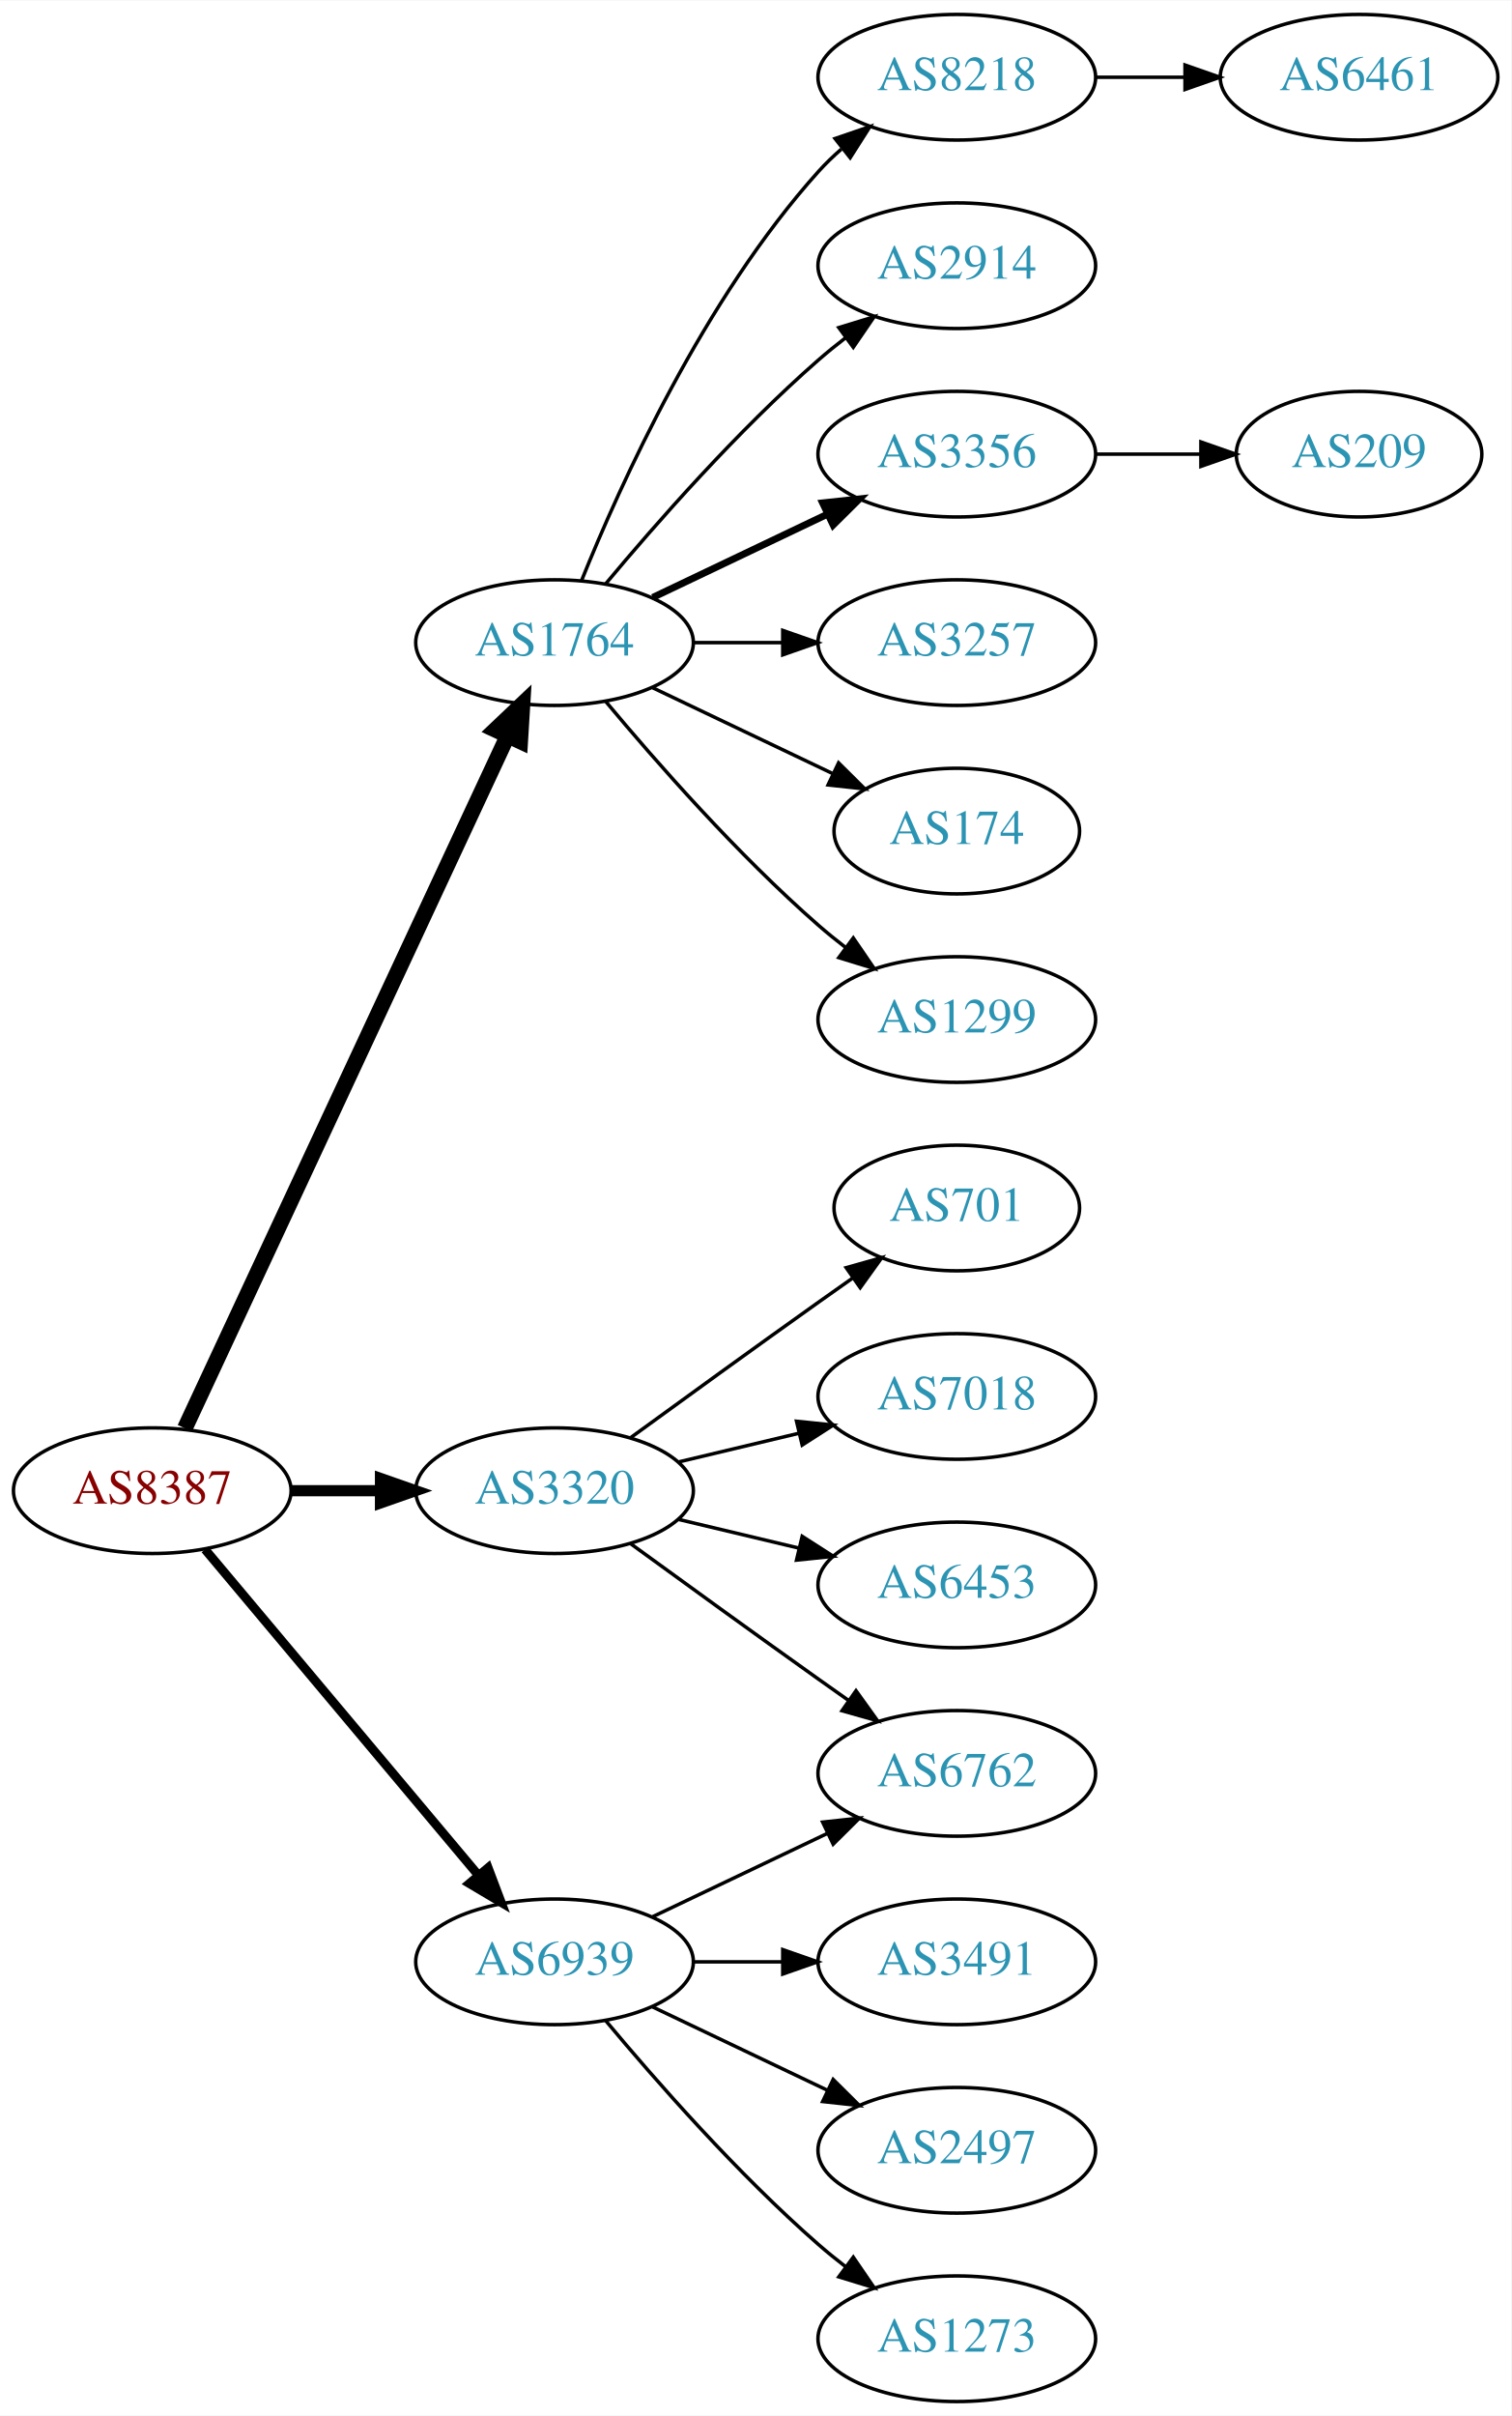
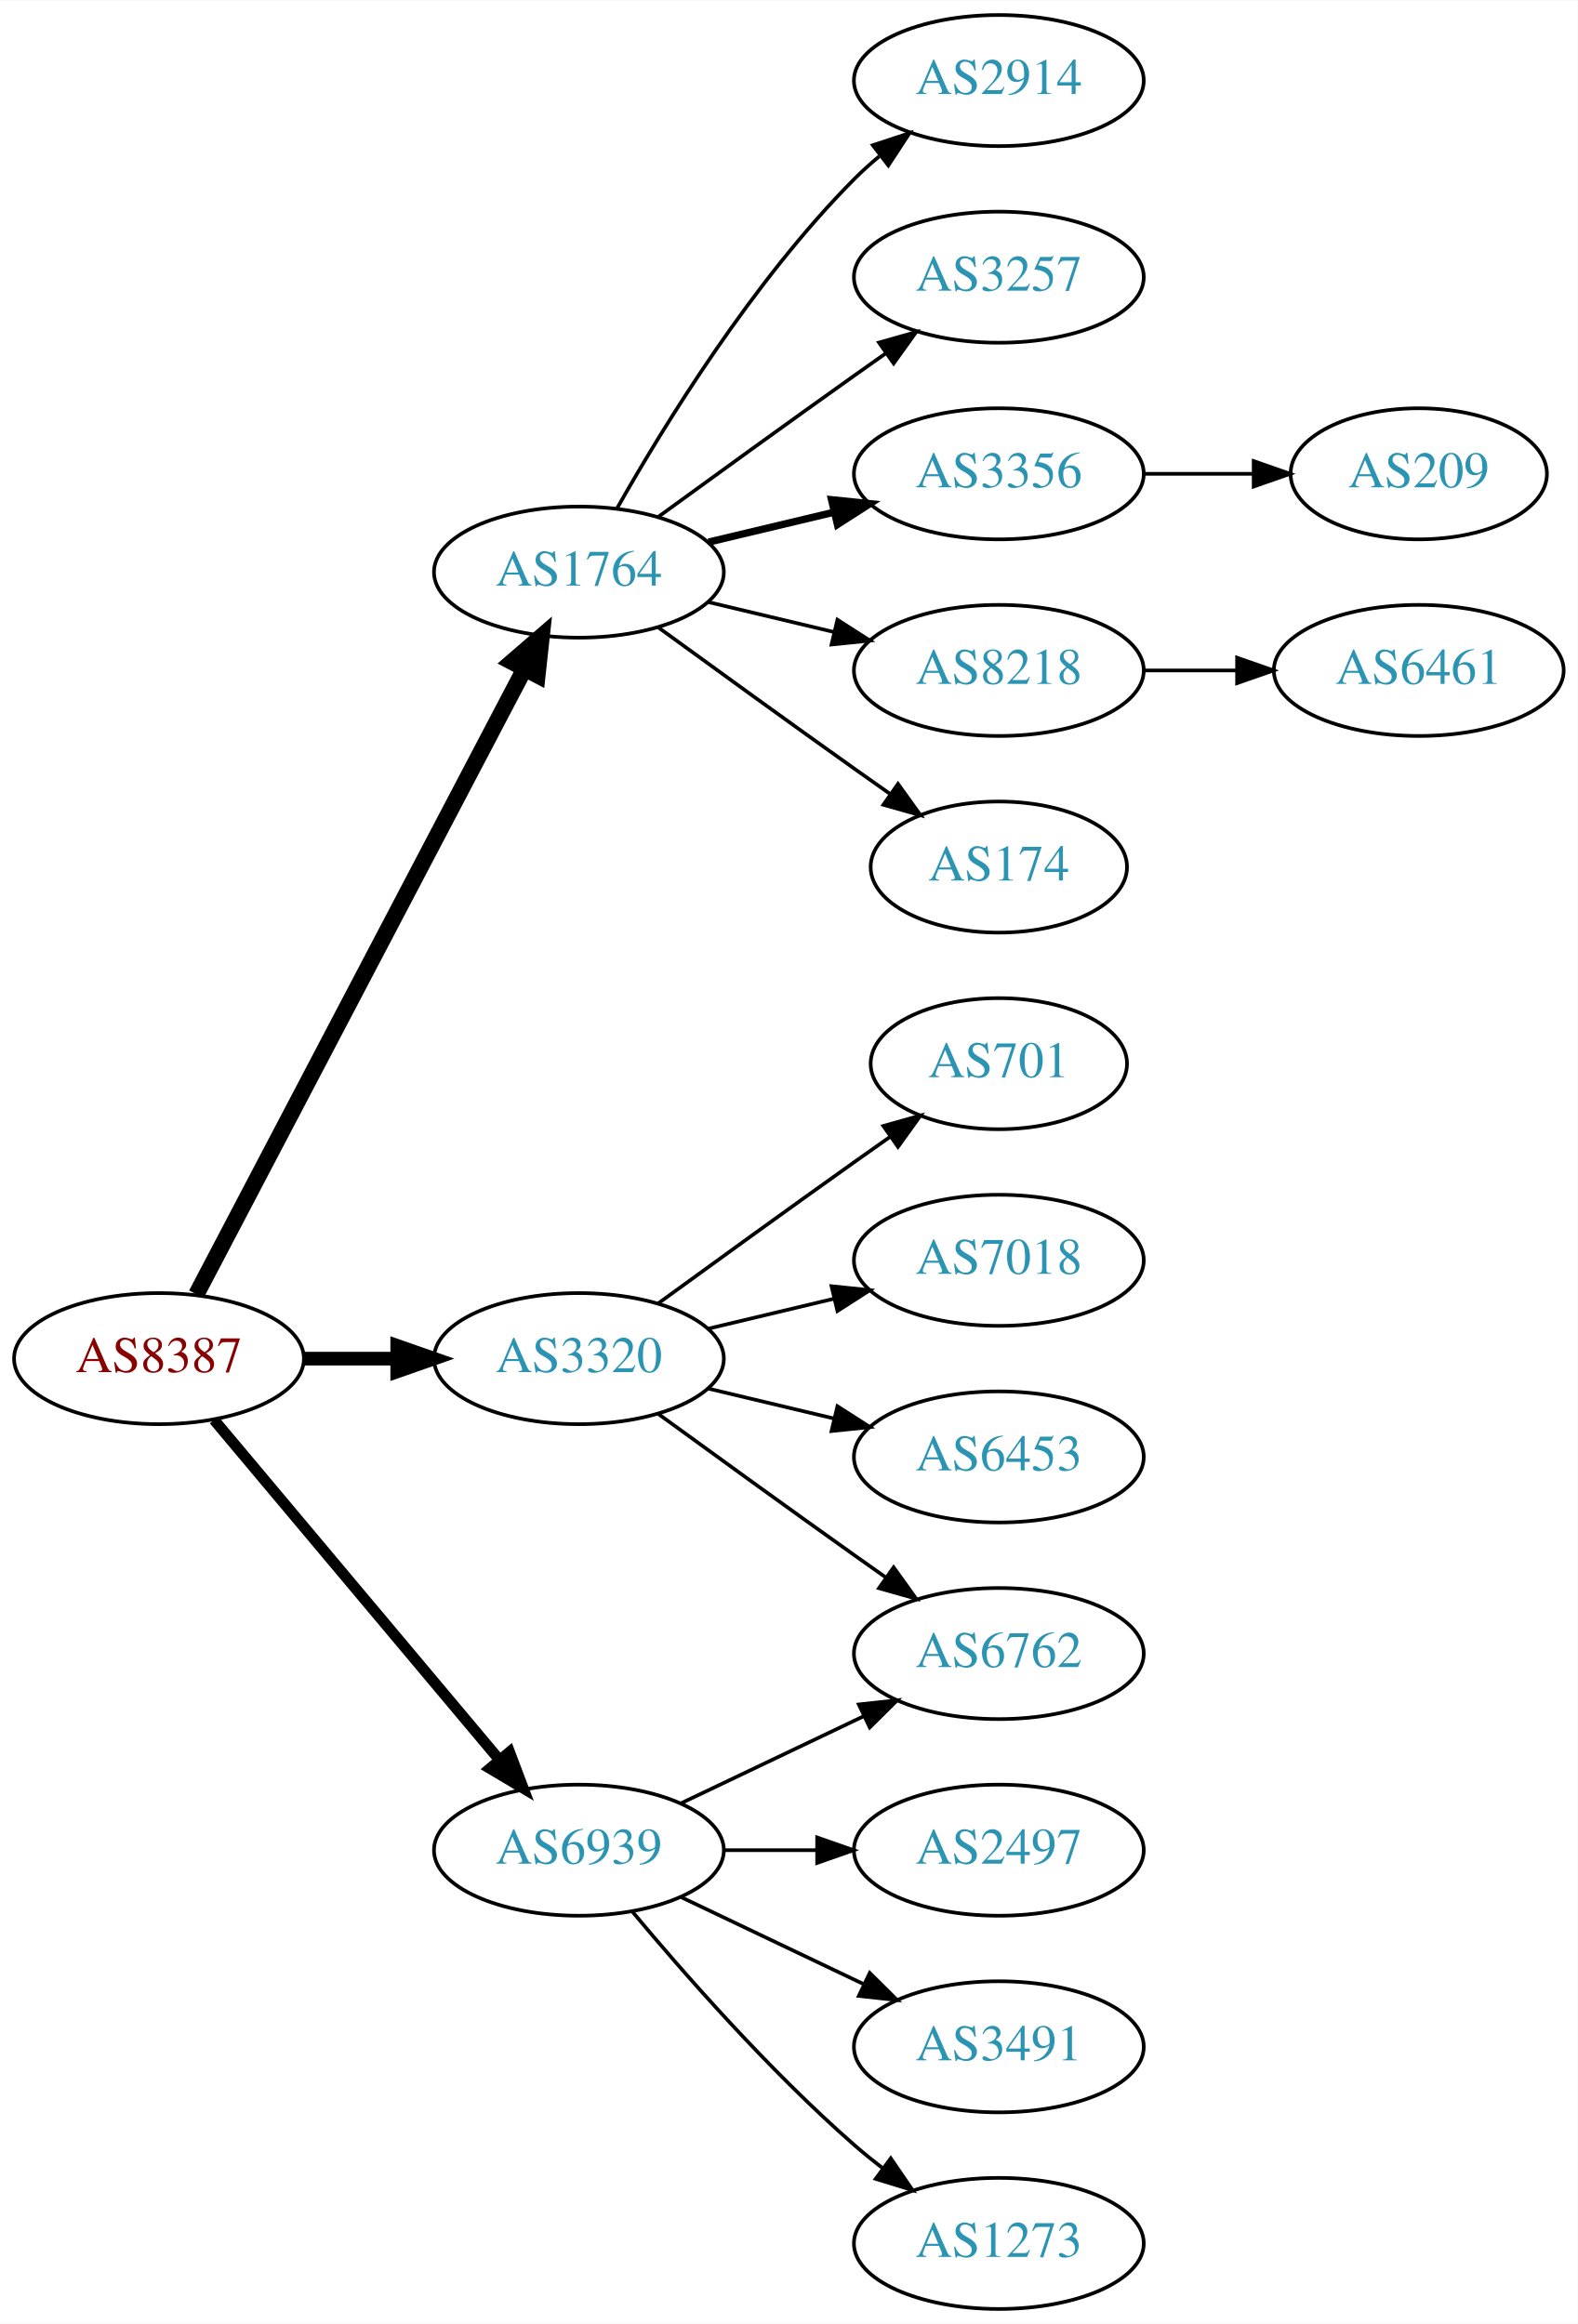
- <svg xmlns="http://www.w3.org/2000/svg" xmlns:xlink="http://www.w3.org/1999/xlink" width="433pt" height="692pt" viewBox="0.00 0.00 433.17 692.00">
-   <g id="graph0" class="graph" transform="scale(1 1) rotate(0) translate(4 688)">
-     <polygon fill="white" stroke="none" points="-4,4 -4,-688 429.172,-688 429.172,4 -4,4" />
+ <svg xmlns="http://www.w3.org/2000/svg" xmlns:xlink="http://www.w3.org/1999/xlink" width="433pt" height="638pt" viewBox="0.00 0.00 433.17 638.00">
+   <g id="graph0" class="graph" transform="scale(1 1) rotate(0) translate(4 634)">
+     <polygon fill="white" stroke="none" points="-4,4 -4,-634 429.172,-634 429.172,4 -4,4" />
    <g id="node1" class="node">
      <g id="a_node1">
        <a xlink:href="/asn/8387" xlink:title="AS8387 ~ Rennweg 97-99 [AT]">
          <ellipse fill="#ffffff" stroke="black" cx="39.647" cy="-261" rx="39.794" ry="18" />
          <text text-anchor="middle" x="39.647" y="-257.3" font-family="Times,serif" font-size="14.00" fill="#880000">AS8387</text>
        </a>
      </g>
    </g>
    <g id="node2" class="node">
      <g id="a_node2">
        <a xlink:href="/asn/1764" xlink:title="AS1764 ~ NEXTLAYER-AS [AT]">
-           <ellipse fill="#ffffff" stroke="black" cx="154.939" cy="-504" rx="39.794" ry="18" />
-           <text text-anchor="middle" x="154.939" y="-500.3" font-family="Times,serif" font-size="14.00" fill="#2c94b3">AS1764</text>
+           <ellipse fill="#ffffff" stroke="black" cx="154.939" cy="-477" rx="39.794" ry="18" />
+           <text text-anchor="middle" x="154.939" y="-473.3" font-family="Times,serif" font-size="14.00" fill="#2c94b3">AS1764</text>
        </a>
      </g>
    </g>
    <g id="edge1" class="edge">
-       <path fill="none" stroke="black" stroke-width="4.5" d="M48.977,-278.868C68.667,-321.101 118.167,-427.272 141.457,-477.227" />
-       <polygon fill="black" stroke="black" stroke-width="4.5" points="137.955,-479.034 145.749,-486.433 145.092,-475.706 137.955,-479.034" />
+       <path fill="none" stroke="black" stroke-width="4.5" d="M49.918,-278.676C69.759,-316.505 116.437,-405.499 139.923,-450.278" />
+       <polygon fill="black" stroke="black" stroke-width="4.5" points="136.567,-452.356 144.699,-459.383 143.541,-448.698 136.567,-452.356" />
    </g>
    <g id="node3" class="node">
      <g id="a_node3">
        <a xlink:href="/asn/3320" xlink:title="AS3320 ~ DTAG [DE]">
          <ellipse fill="#ffffff" stroke="black" cx="154.939" cy="-261" rx="39.794" ry="18" />
          <text text-anchor="middle" x="154.939" y="-257.3" font-family="Times,serif" font-size="14.00" fill="#2c94b3">AS3320</text>
        </a>
      </g>
    </g>
    <g id="edge2" class="edge">
-       <path fill="none" stroke="black" stroke-width="3.214" d="M79.319,-261C87.522,-261 96.286,-261 104.818,-261" />
-       <polygon fill="black" stroke="black" stroke-width="3.214" points="105.057,-264.5 115.057,-261 105.057,-257.5 105.057,-264.5" />
+       <path fill="none" stroke="black" stroke-width="3.75" d="M79.319,-261C87.522,-261 96.286,-261 104.818,-261" />
+       <polygon fill="black" stroke="black" stroke-width="3.75" points="105.057,-264.5 115.057,-261 105.057,-257.5 105.057,-264.5" />
    </g>
    <g id="node4" class="node">
      <g id="a_node4">
        <a xlink:href="/asn/6939" xlink:title="AS6939 ~ Hurricane Electric LLC [US]">
          <ellipse fill="#ffffff" stroke="black" cx="154.939" cy="-126" rx="39.794" ry="18" />
          <text text-anchor="middle" x="154.939" y="-122.3" font-family="Times,serif" font-size="14.00" fill="#2c94b3">AS6939</text>
        </a>
      </g>
    </g>
    <g id="edge3" class="edge">
-       <path fill="none" stroke="black" stroke-width="2.571" d="M54.766,-244.175C74.441,-220.731 110.245,-178.066 133.023,-150.924" />
-       <polygon fill="black" stroke="black" stroke-width="2.571" points="135.895,-152.947 139.642,-143.037 130.533,-148.447 135.895,-152.947" />
+       <path fill="none" stroke="black" stroke-width="3" d="M54.766,-244.175C74.441,-220.731 110.245,-178.066 133.023,-150.924" />
+       <polygon fill="black" stroke="black" stroke-width="3" points="135.895,-152.947 139.642,-143.037 130.533,-148.447 135.895,-152.947" />
    </g>
    <g id="node5" class="node">
      <g id="a_node5">
-         <a xlink:href="/asn/8218" xlink:title="AS8218 ~ legacy Neotelecoms [FR]">
-           <ellipse fill="#ffffff" stroke="black" cx="270.232" cy="-666" rx="39.794" ry="18" />
-           <text text-anchor="middle" x="270.232" y="-662.3" font-family="Times,serif" font-size="14.00" fill="#2c94b3">AS8218</text>
-         </a>
-       </g>
-     </g>
-     <g id="edge4" class="edge">
-       <path fill="none" stroke="black" d="M162.687,-521.787C173.738,-549.243 197.791,-602.578 230.586,-639 232.588,-641.224 234.807,-643.363 237.14,-645.397" />
-       <polygon fill="black" stroke="black" points="235.338,-648.433 245.359,-651.873 239.67,-642.935 235.338,-648.433" />
-     </g>
-     <g id="node6" class="node">
-       <g id="a_node6">
        <a xlink:href="/asn/2914" xlink:title="AS2914 ~ NTT America, Inc. [US]">
          <ellipse fill="#ffffff" stroke="black" cx="270.232" cy="-612" rx="39.794" ry="18" />
          <text text-anchor="middle" x="270.232" y="-608.3" font-family="Times,serif" font-size="14.00" fill="#2c94b3">AS2914</text>
        </a>
      </g>
    </g>
+     <g id="edge4" class="edge">
+       <path fill="none" stroke="black" d="M165.399,-494.49C178.181,-517.096 202.613,-556.886 230.586,-585 232.697,-587.121 234.993,-589.188 237.378,-591.171" />
+       <polygon fill="black" stroke="black" points="235.631,-594.242 245.694,-597.556 239.894,-588.69 235.631,-594.242" />
+     </g>
+     <g id="node6" class="node">
+       <g id="a_node6">
+         <a xlink:href="/asn/3257" xlink:title="AS3257 ~ GTT [DE]">
+           <ellipse fill="#ffffff" stroke="black" cx="270.232" cy="-558" rx="39.794" ry="18" />
+           <text text-anchor="middle" x="270.232" y="-554.3" font-family="Times,serif" font-size="14.00" fill="#2c94b3">AS3257</text>
+         </a>
+       </g>
+     </g>
    <g id="edge5" class="edge">
-       <path fill="none" stroke="black" d="M169.569,-520.817C183.852,-537.929 207.398,-564.745 230.586,-585 233.052,-587.154 235.69,-589.294 238.388,-591.372" />
-       <polygon fill="black" stroke="black" points="236.413,-594.264 246.542,-597.37 240.561,-588.625 236.413,-594.264" />
+       <path fill="none" stroke="black" d="M176.788,-492.222C191.722,-503.091 212.335,-518.025 230.586,-531 233.406,-533.005 236.349,-535.085 239.297,-537.159" />
+       <polygon fill="black" stroke="black" points="237.325,-540.05 247.522,-542.926 241.344,-534.319 237.325,-540.05" />
    </g>
    <g id="node7" class="node">
      <g id="a_node7">
        <a xlink:href="/asn/3356" xlink:title="AS3356 ~ Level 3 Parent, LLC [US]">
-           <ellipse fill="#ffffff" stroke="black" cx="270.232" cy="-558" rx="39.794" ry="18" />
-           <text text-anchor="middle" x="270.232" y="-554.3" font-family="Times,serif" font-size="14.00" fill="#2c94b3">AS3356</text>
+           <ellipse fill="#ffffff" stroke="black" cx="270.232" cy="-504" rx="39.794" ry="18" />
+           <text text-anchor="middle" x="270.232" y="-500.3" font-family="Times,serif" font-size="14.00" fill="#2c94b3">AS3356</text>
        </a>
      </g>
    </g>
    <g id="edge6" class="edge">
-       <path fill="none" stroke="black" stroke-width="2" d="M183.076,-516.934C198.07,-524.081 216.891,-533.052 233.114,-540.785" />
-       <polygon fill="black" stroke="black" stroke-width="2" points="231.784,-544.028 242.317,-545.171 234.796,-537.709 231.784,-544.028" />
+       <path fill="none" stroke="black" stroke-width="2" d="M190.547,-485.248C201.418,-487.838 213.572,-490.735 225.015,-493.462" />
+       <polygon fill="black" stroke="black" stroke-width="2" points="224.298,-496.889 234.837,-495.803 225.921,-490.08 224.298,-496.889" />
    </g>
    <g id="node8" class="node">
      <g id="a_node8">
-         <a xlink:href="/asn/3257" xlink:title="AS3257 ~ GTT [DE]">
-           <ellipse fill="#ffffff" stroke="black" cx="270.232" cy="-504" rx="39.794" ry="18" />
-           <text text-anchor="middle" x="270.232" y="-500.3" font-family="Times,serif" font-size="14.00" fill="#2c94b3">AS3257</text>
+         <a xlink:href="/asn/8218" xlink:title="AS8218 ~ legacy Neotelecoms [FR]">
+           <ellipse fill="#ffffff" stroke="black" cx="270.232" cy="-450" rx="39.794" ry="18" />
+           <text text-anchor="middle" x="270.232" y="-446.3" font-family="Times,serif" font-size="14.00" fill="#2c94b3">AS8218</text>
        </a>
      </g>
    </g>
    <g id="edge7" class="edge">
-       <path fill="none" stroke="black" d="M194.612,-504C202.815,-504 211.579,-504 220.111,-504" />
-       <polygon fill="black" stroke="black" points="220.35,-507.5 230.35,-504 220.35,-500.5 220.35,-507.5" />
+       <path fill="none" stroke="black" d="M190.547,-468.752C201.418,-466.162 213.572,-463.265 225.015,-460.538" />
+       <polygon fill="black" stroke="black" points="225.921,-463.92 234.837,-458.197 224.298,-457.111 225.921,-463.92" />
    </g>
    <g id="node9" class="node">
      <g id="a_node9">
        <a xlink:href="/asn/174" xlink:title="AS174 ~ Cogent Communications [US]">
-           <ellipse fill="#ffffff" stroke="black" cx="270.232" cy="-450" rx="35.194" ry="18" />
-           <text text-anchor="middle" x="270.232" y="-446.3" font-family="Times,serif" font-size="14.00" fill="#2c94b3">AS174</text>
+           <ellipse fill="#ffffff" stroke="black" cx="270.232" cy="-396" rx="35.194" ry="18" />
+           <text text-anchor="middle" x="270.232" y="-392.3" font-family="Times,serif" font-size="14.00" fill="#2c94b3">AS174</text>
        </a>
      </g>
    </g>
    <g id="edge8" class="edge">
-       <path fill="none" stroke="black" d="M183.076,-491.066C198.508,-483.71 217.993,-474.423 234.528,-466.541" />
-       <polygon fill="black" stroke="black" points="236.349,-469.551 243.87,-462.089 233.337,-463.232 236.349,-469.551" />
-     </g>
-     <g id="node10" class="node">
-       <g id="a_node10">
-         <a xlink:href="/asn/1299" xlink:title="AS1299 ~ Telia Carrier [EU]">
-           <ellipse fill="#ffffff" stroke="black" cx="270.232" cy="-396" rx="39.794" ry="18" />
-           <text text-anchor="middle" x="270.232" y="-392.3" font-family="Times,serif" font-size="14.00" fill="#2c94b3">AS1299</text>
-         </a>
-       </g>
-     </g>
-     <g id="edge9" class="edge">
-       <path fill="none" stroke="black" d="M169.569,-487.183C183.852,-470.071 207.398,-443.255 230.586,-423 233.052,-420.846 235.69,-418.706 238.388,-416.628" />
-       <polygon fill="black" stroke="black" points="240.561,-419.375 246.542,-410.63 236.413,-413.736 240.561,-419.375" />
-     </g>
-     <g id="node13" class="node">
-       <g id="a_node13">
+       <path fill="none" stroke="black" d="M176.788,-461.778C191.722,-450.909 212.335,-435.975 230.586,-423 233.796,-420.718 237.165,-418.339 240.52,-415.982" />
+       <polygon fill="black" stroke="black" points="242.548,-418.834 248.73,-410.23 238.532,-413.101 242.548,-418.834" />
+     </g>
+     <g id="node12" class="node">
+       <g id="a_node12">
        <a xlink:href="/asn/701" xlink:title="AS701 ~ UUNET [US]">
          <ellipse fill="#ffffff" stroke="black" cx="270.232" cy="-342" rx="35.194" ry="18" />
          <text text-anchor="middle" x="270.232" y="-338.3" font-family="Times,serif" font-size="14.00" fill="#2c94b3">AS701</text>
        </a>
      </g>
    </g>
-     <g id="edge12" class="edge">
+     <g id="edge11" class="edge">
      <path fill="none" stroke="black" d="M176.788,-276.222C191.722,-287.091 212.335,-302.025 230.586,-315 233.796,-317.282 237.165,-319.661 240.52,-322.018" />
      <polygon fill="black" stroke="black" points="238.532,-324.899 248.73,-327.77 242.548,-319.166 238.532,-324.899" />
    </g>
-     <g id="node14" class="node">
-       <g id="a_node14">
+     <g id="node13" class="node">
+       <g id="a_node13">
        <a xlink:href="/asn/7018" xlink:title="AS7018 ~ AT&amp;T Services, Inc. [US]">
          <ellipse fill="#ffffff" stroke="black" cx="270.232" cy="-288" rx="39.794" ry="18" />
          <text text-anchor="middle" x="270.232" y="-284.3" font-family="Times,serif" font-size="14.00" fill="#2c94b3">AS7018</text>
        </a>
      </g>
    </g>
-     <g id="edge13" class="edge">
+     <g id="edge12" class="edge">
      <path fill="none" stroke="black" d="M190.547,-269.248C201.418,-271.838 213.572,-274.735 225.015,-277.462" />
      <polygon fill="black" stroke="black" points="224.298,-280.889 234.837,-279.803 225.921,-274.08 224.298,-280.889" />
    </g>
-     <g id="node15" class="node">
-       <g id="a_node15">
+     <g id="node14" class="node">
+       <g id="a_node14">
        <a xlink:href="/asn/6453" xlink:title="AS6453 ~ TATA COMMUNICATIONS (AMERICA) INC [US]">
          <ellipse fill="#ffffff" stroke="black" cx="270.232" cy="-234" rx="39.794" ry="18" />
          <text text-anchor="middle" x="270.232" y="-230.3" font-family="Times,serif" font-size="14.00" fill="#2c94b3">AS6453</text>
        </a>
      </g>
    </g>
-     <g id="edge14" class="edge">
+     <g id="edge13" class="edge">
      <path fill="none" stroke="black" d="M190.547,-252.752C201.418,-250.162 213.572,-247.265 225.015,-244.538" />
      <polygon fill="black" stroke="black" points="225.921,-247.92 234.837,-242.197 224.298,-241.111 225.921,-247.92" />
    </g>
-     <g id="node16" class="node">
-       <g id="a_node16">
+     <g id="node15" class="node">
+       <g id="a_node15">
        <a xlink:href="/asn/6762" xlink:title="AS6762 ~ TELECOM ITALIA SPARKLE S.p.A. [IT]">
          <ellipse fill="#ffffff" stroke="black" cx="270.232" cy="-180" rx="39.794" ry="18" />
          <text text-anchor="middle" x="270.232" y="-176.3" font-family="Times,serif" font-size="14.00" fill="#2c94b3">AS6762</text>
        </a>
      </g>
    </g>
-     <g id="edge15" class="edge">
+     <g id="edge14" class="edge">
      <path fill="none" stroke="black" d="M176.788,-245.778C191.722,-234.909 212.335,-219.975 230.586,-207 233.406,-204.995 236.349,-202.915 239.297,-200.841" />
      <polygon fill="black" stroke="black" points="241.344,-203.681 247.522,-195.074 237.325,-197.95 241.344,-203.681" />
    </g>
-     <g id="edge19" class="edge">
+     <g id="edge18" class="edge">
      <path fill="none" stroke="black" d="M183.076,-138.934C198.07,-146.081 216.891,-155.052 233.114,-162.785" />
      <polygon fill="black" stroke="black" points="231.784,-166.028 242.317,-167.171 234.796,-159.709 231.784,-166.028" />
+     </g>
+     <g id="node16" class="node">
+       <g id="a_node16">
+         <a xlink:href="/asn/2497" xlink:title="AS2497 ~ Internet Initiative Japan Inc. [JP]">
+           <ellipse fill="#ffffff" stroke="black" cx="270.232" cy="-126" rx="39.794" ry="18" />
+           <text text-anchor="middle" x="270.232" y="-122.3" font-family="Times,serif" font-size="14.00" fill="#2c94b3">AS2497</text>
+         </a>
+       </g>
+     </g>
+     <g id="edge15" class="edge">
+       <path fill="none" stroke="black" d="M194.612,-126C202.815,-126 211.579,-126 220.111,-126" />
+       <polygon fill="black" stroke="black" points="220.35,-129.5 230.35,-126 220.35,-122.5 220.35,-129.5" />
    </g>
    <g id="node17" class="node">
      <g id="a_node17">
        <a xlink:href="/asn/3491" xlink:title="AS3491 ~ PCCW Global, Inc. [US]">
-           <ellipse fill="#ffffff" stroke="black" cx="270.232" cy="-126" rx="39.794" ry="18" />
-           <text text-anchor="middle" x="270.232" y="-122.3" font-family="Times,serif" font-size="14.00" fill="#2c94b3">AS3491</text>
+           <ellipse fill="#ffffff" stroke="black" cx="270.232" cy="-72" rx="39.794" ry="18" />
+           <text text-anchor="middle" x="270.232" y="-68.3" font-family="Times,serif" font-size="14.00" fill="#2c94b3">AS3491</text>
        </a>
      </g>
    </g>
    <g id="edge16" class="edge">
-       <path fill="none" stroke="black" d="M194.612,-126C202.815,-126 211.579,-126 220.111,-126" />
-       <polygon fill="black" stroke="black" points="220.35,-129.5 230.35,-126 220.35,-122.5 220.35,-129.5" />
+       <path fill="none" stroke="black" d="M183.076,-113.066C198.07,-105.919 216.891,-96.948 233.114,-89.215" />
+       <polygon fill="black" stroke="black" points="234.796,-92.291 242.317,-84.829 231.784,-85.972 234.796,-92.291" />
    </g>
    <g id="node18" class="node">
      <g id="a_node18">
-         <a xlink:href="/asn/2497" xlink:title="AS2497 ~ Internet Initiative Japan Inc. [JP]">
-           <ellipse fill="#ffffff" stroke="black" cx="270.232" cy="-72" rx="39.794" ry="18" />
-           <text text-anchor="middle" x="270.232" y="-68.3" font-family="Times,serif" font-size="14.00" fill="#2c94b3">AS2497</text>
-         </a>
-       </g>
-     </g>
-     <g id="edge17" class="edge">
-       <path fill="none" stroke="black" d="M183.076,-113.066C198.07,-105.919 216.891,-96.948 233.114,-89.215" />
-       <polygon fill="black" stroke="black" points="234.796,-92.291 242.317,-84.829 231.784,-85.972 234.796,-92.291" />
-     </g>
-     <g id="node19" class="node">
-       <g id="a_node19">
        <a xlink:href="/asn/1273" xlink:title="AS1273 ~ Vodafone Group PLC [EU]">
          <ellipse fill="#ffffff" stroke="black" cx="270.232" cy="-18" rx="39.794" ry="18" />
          <text text-anchor="middle" x="270.232" y="-14.3" font-family="Times,serif" font-size="14.00" fill="#2c94b3">AS1273</text>
        </a>
      </g>
    </g>
-     <g id="edge18" class="edge">
+     <g id="edge17" class="edge">
      <path fill="none" stroke="black" d="M169.569,-109.183C183.852,-92.071 207.398,-65.255 230.586,-45 233.052,-42.846 235.69,-40.706 238.388,-38.628" />
      <polygon fill="black" stroke="black" points="240.561,-41.375 246.542,-32.63 236.413,-35.736 240.561,-41.375" />
+     </g>
+     <g id="node10" class="node">
+       <g id="a_node10">
+         <a xlink:href="/asn/209" xlink:title="AS209 ~ CenturyLink Communications, LLC [US]">
+           <ellipse fill="#ffffff" stroke="black" cx="385.525" cy="-504" rx="35.194" ry="18" />
+           <text text-anchor="middle" x="385.525" y="-500.3" font-family="Times,serif" font-size="14.00" fill="#2c94b3">AS209</text>
+         </a>
+       </g>
+     </g>
+     <g id="edge9" class="edge">
+       <path fill="none" stroke="black" d="M309.905,-504C319.61,-504 330.101,-504 340.064,-504" />
+       <polygon fill="black" stroke="black" points="340.2,-507.5 350.2,-504 340.2,-500.5 340.2,-507.5" />
    </g>
    <g id="node11" class="node">
      <g id="a_node11">
        <a xlink:href="/asn/6461" xlink:title="AS6461 ~ Zayo Bandwidth [US]">
-           <ellipse fill="#ffffff" stroke="black" cx="385.525" cy="-666" rx="39.794" ry="18" />
-           <text text-anchor="middle" x="385.525" y="-662.3" font-family="Times,serif" font-size="14.00" fill="#2c94b3">AS6461</text>
+           <ellipse fill="#ffffff" stroke="black" cx="385.525" cy="-450" rx="39.794" ry="18" />
+           <text text-anchor="middle" x="385.525" y="-446.3" font-family="Times,serif" font-size="14.00" fill="#2c94b3">AS6461</text>
        </a>
      </g>
    </g>
    <g id="edge10" class="edge">
-       <path fill="none" stroke="black" d="M309.905,-666C318.108,-666 326.872,-666 335.404,-666" />
-       <polygon fill="black" stroke="black" points="335.643,-669.5 345.643,-666 335.643,-662.5 335.643,-669.5" />
-     </g>
-     <g id="node12" class="node">
-       <g id="a_node12">
-         <a xlink:href="/asn/209" xlink:title="AS209 ~ CenturyLink Communications, LLC [US]">
-           <ellipse fill="#ffffff" stroke="black" cx="385.525" cy="-558" rx="35.194" ry="18" />
-           <text text-anchor="middle" x="385.525" y="-554.3" font-family="Times,serif" font-size="14.00" fill="#2c94b3">AS209</text>
-         </a>
-       </g>
-     </g>
-     <g id="edge11" class="edge">
-       <path fill="none" stroke="black" d="M309.905,-558C319.61,-558 330.101,-558 340.064,-558" />
-       <polygon fill="black" stroke="black" points="340.2,-561.5 350.2,-558 340.2,-554.5 340.2,-561.5" />
+       <path fill="none" stroke="black" d="M309.905,-450C318.108,-450 326.872,-450 335.404,-450" />
+       <polygon fill="black" stroke="black" points="335.643,-453.5 345.643,-450 335.643,-446.5 335.643,-453.5" />
    </g>
  </g>
</svg>
